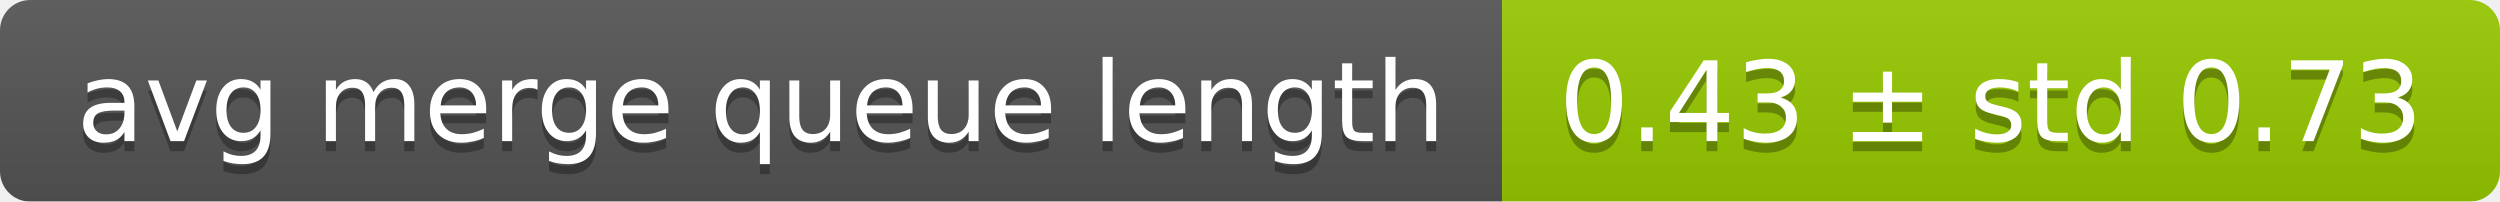
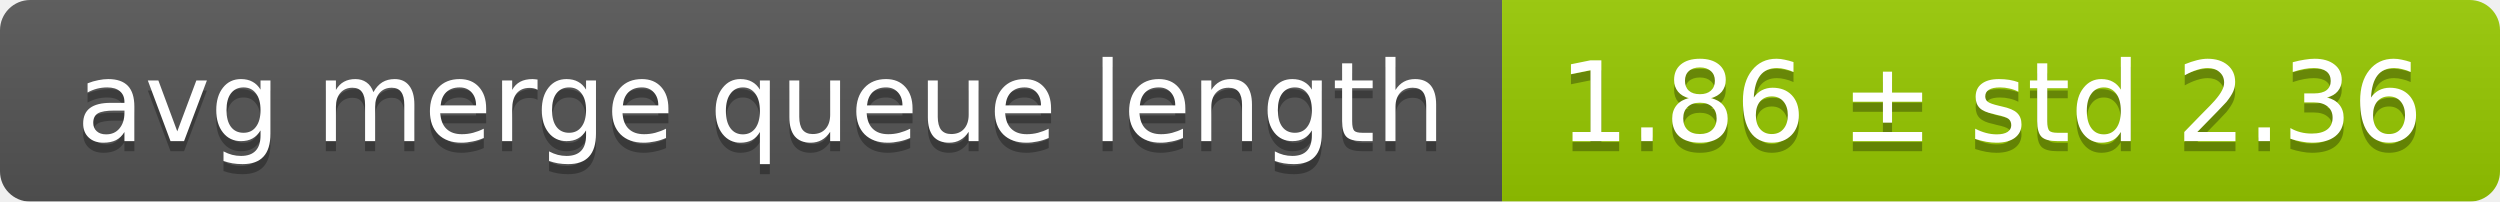
<svg xmlns="http://www.w3.org/2000/svg" width="248" height="20">
  <linearGradient id="smooth" x2="0" y2="100%">
    <stop offset="0" stop-color="#bbb" stop-opacity=".1" />
    <stop offset="1" stop-opacity=".1" />
  </linearGradient>
  <mask id="round">
    <rect width="248" height="20" rx="3" fill="#fff" />
  </mask>
  <g mask="url(#round)">
    <rect width="149" height="20" fill="#555" />
    <rect x="149" width="99" height="20" fill="#97ca00" />
    <rect width="248" height="20" fill="url(#smooth)" />
  </g>
  <g fill="#fff" text-anchor="middle" font-family="DejaVu Sans,Verdana,Geneva,sans-serif" font-size="11">
    <text x="75.5" y="15" fill="#010101" fill-opacity=".3">avg merge queue length</text>
    <text x="75.5" y="14">avg merge queue length</text>
-     <text x="197.5" y="15" fill="#010101" fill-opacity=".3">0.43 ± std 0.73</text>
-     <text x="197.5" y="14">0.43 ± std 0.73</text>
+     <text x="197.5" y="15" fill="#010101" fill-opacity=".3">1.86 ± std 2.36</text>
+     <text x="197.5" y="14">1.86 ± std 2.36</text>
  </g>
</svg>
